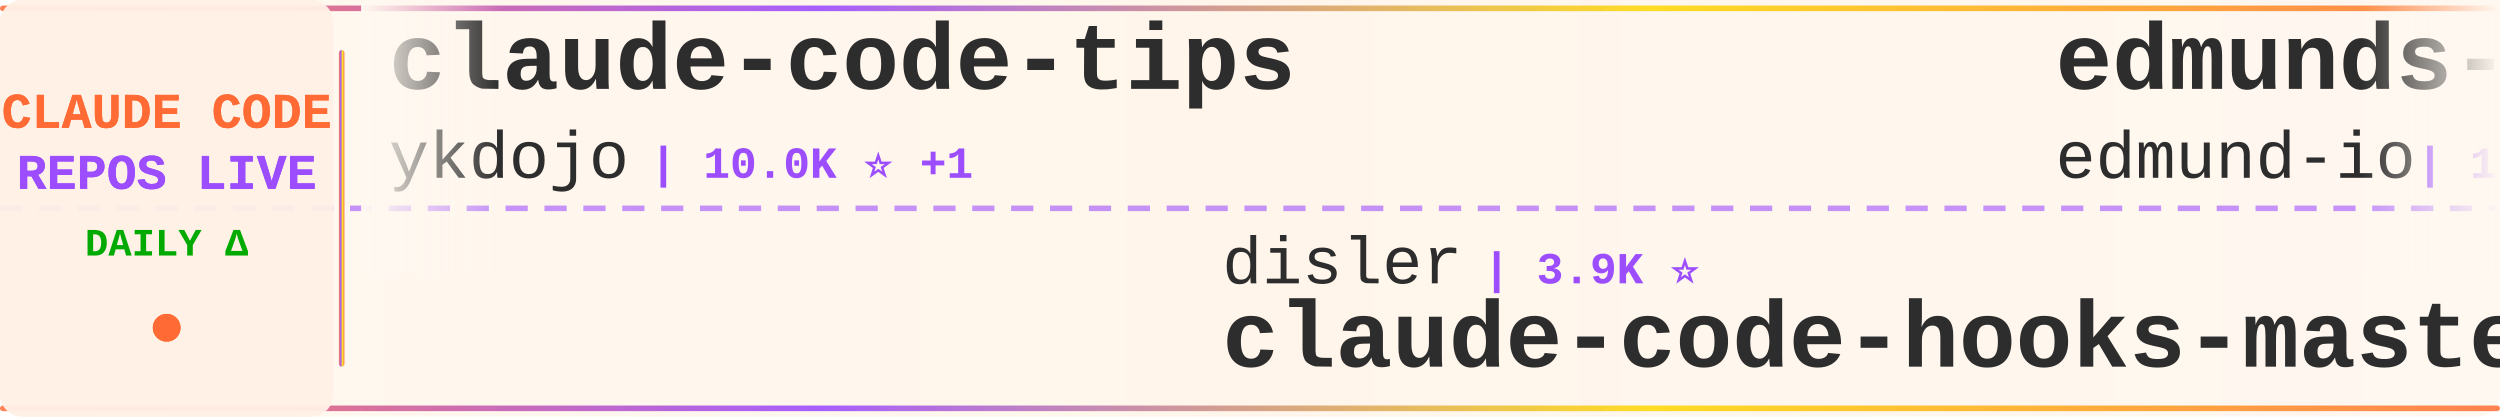
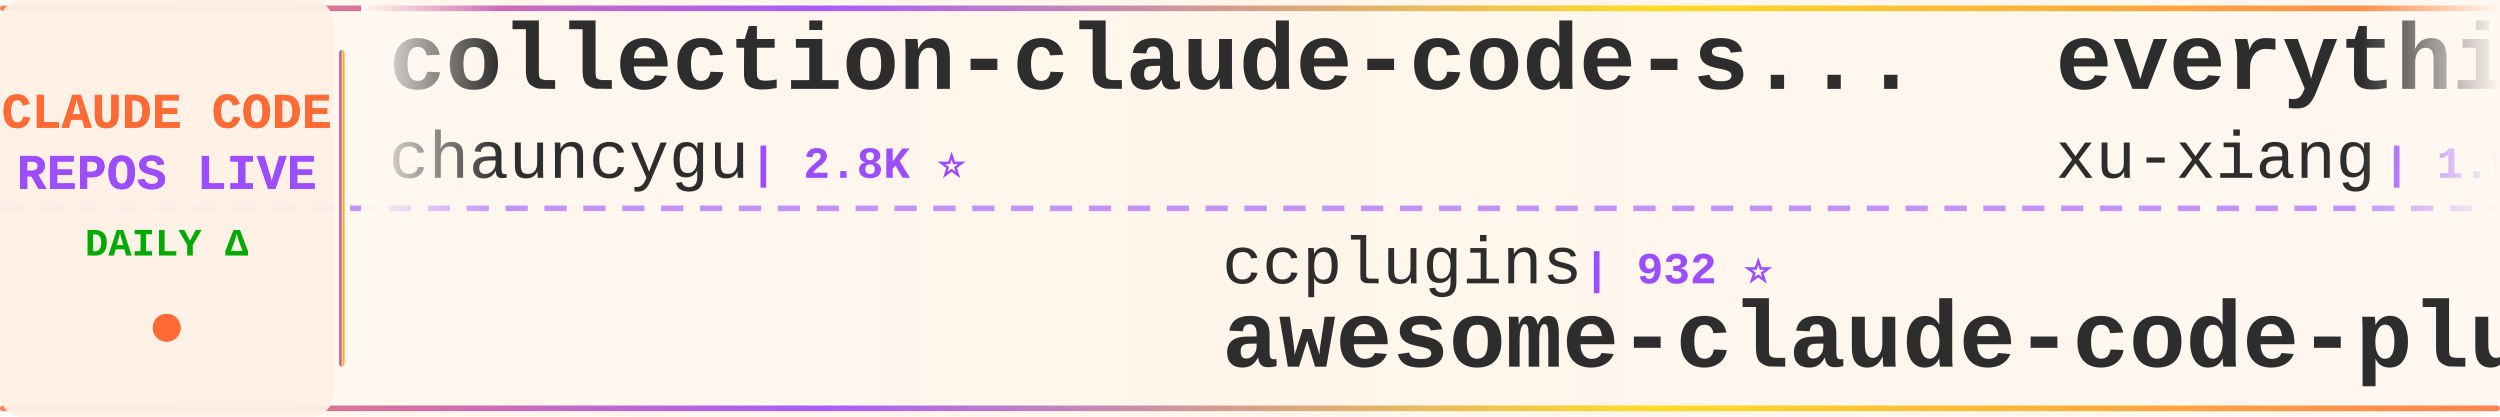
<svg xmlns="http://www.w3.org/2000/svg" width="900" height="150">
  <defs>
    <linearGradient id="tickerBg" x1="0%" y1="0%" x2="100%" y2="0%">
      <stop offset="0%" style="stop-color:#fff8f0;stop-opacity:0.98" />
      <stop offset="50%" style="stop-color:#fff5eb;stop-opacity:1" />
      <stop offset="100%" style="stop-color:#fff8f0;stop-opacity:0.98" />
    </linearGradient>
    <linearGradient id="borderGrad" x1="0%" y1="0%" x2="100%" y2="0%">
      <stop offset="0%" style="stop-color:#FF6B35;stop-opacity:0.85">
        <animate attributeName="stop-opacity" values="0.85;1;0.85" dur="2s" repeatCount="indefinite" />
      </stop>
      <stop offset="33%" style="stop-color:#9C4EFF;stop-opacity:0.9">
        <animate attributeName="stop-opacity" values="0.9;1;0.9" dur="2.2s" repeatCount="indefinite" />
      </stop>
      <stop offset="66%" style="stop-color:#FFD700;stop-opacity:0.85">
        <animate attributeName="stop-opacity" values="0.85;1;0.85" dur="1.8s" repeatCount="indefinite" />
      </stop>
      <stop offset="100%" style="stop-color:#FF6B35;stop-opacity:0.85">
        <animate attributeName="stop-opacity" values="0.85;1;0.85" dur="2s" repeatCount="indefinite" />
      </stop>
    </linearGradient>
    <filter id="textGlow">
      <feGaussianBlur stdDeviation="0.15" result="coloredBlur" />
      <feMerge>
        <feMergeNode in="coloredBlur" />
        <feMergeNode in="SourceGraphic" />
      </feMerge>
    </filter>
    <filter id="metricGlow">
      <feGaussianBlur stdDeviation="0.2" result="coloredBlur" />
      <feMerge>
        <feMergeNode in="coloredBlur" />
        <feMergeNode in="SourceGraphic" />
      </feMerge>
    </filter>
    <linearGradient id="leftFade" x1="0%" y1="0%" x2="100%" y2="0%">
      <stop offset="0%" style="stop-color:#fff8f0;stop-opacity:1" />
      <stop offset="100%" style="stop-color:#fff8f0;stop-opacity:0" />
    </linearGradient>
    <linearGradient id="rightFade" x1="0%" y1="0%" x2="100%" y2="0%">
      <stop offset="0%" style="stop-color:#fff8f0;stop-opacity:0" />
      <stop offset="100%" style="stop-color:#fff8f0;stop-opacity:1" />
    </linearGradient>
  </defs>
  <rect width="900" height="150" fill="url(#tickerBg)" rx="8" />
  <rect x="0" y="2" width="900" height="2" fill="url(#borderGrad)" rx="1" />
  <rect x="0" y="146" width="900" height="2" fill="url(#borderGrad)" rx="1" />
  <line x1="0" y1="75" x2="900" y2="75" stroke="#9C4EFF" stroke-width="2" stroke-dasharray="8 6" opacity="0.6" />
  <rect x="0" y="0" width="120" height="150" fill="#fff0e6" opacity="0.95" rx="8" />
  <text x="60" y="46" font-family="'Courier New', monospace" font-size="18" font-weight="bold" fill="#FF6B35" text-anchor="middle" filter="url(#textGlow)">
    CLAUDE CODE
  </text>
  <text x="60" y="68" font-family="'Courier New', monospace" font-size="18" font-weight="bold" fill="#9C4EFF" text-anchor="middle" filter="url(#textGlow)">
    REPOS LIVE
  </text>
  <text x="60" y="92" font-family="'Courier New', monospace" font-size="14" font-weight="bold" fill="#00aa00" text-anchor="middle">
    DAILY Δ
  </text>
  <circle cx="60" cy="118" r="5" fill="#FF6B35" filter="url(#metricGlow)">
    <animate attributeName="r" values="4;6;4" dur="1.5s" repeatCount="indefinite" />
    <animate attributeName="opacity" values="0.6;1;0.6" dur="1.5s" repeatCount="indefinite" />
  </circle>
  <rect x="122" y="18" width="2" height="114" fill="url(#borderGrad)" rx="1" />
  <clipPath id="tickerClip">
    <rect x="130" y="0" width="770" height="150" />
  </clipPath>
  <g clip-path="url(#tickerClip)">
    <g id="tickerItems">
      <animateTransform attributeName="transform" attributeType="XML" type="translate" from="0 0" to="-3000 0" dur="54s" repeatCount="indefinite" />
      <g transform="translate(0, 0)">
-         <text x="140" y="32" font-family="'Courier New', monospace" font-size="34" font-weight="bold" fill="#2d2d2d">claude-code-tips</text>
-         <text x="140" y="64" font-family="'Courier New', monospace" font-size="24" font-weight="normal" fill="#2d2d2d" opacity="1.0">ykdojo</text>
-         <text x="234" y="64" font-family="'Courier New', monospace" font-size="16" font-weight="bold" fill="#9C4EFF"> | 10.0K ⭐ +1</text>
+         <text x="140" y="32" font-family="'Courier New', monospace" font-size="34" font-weight="bold" fill="#2d2d2d">collection-claude-code-s...</text>
+         <text x="140" y="64" font-family="'Courier New', monospace" font-size="24" font-weight="normal" fill="#2d2d2d" opacity="1.0">chauncygu</text>
+         <text x="270" y="64" font-family="'Courier New', monospace" font-size="16" font-weight="bold" fill="#9C4EFF"> | 2.8K ⭐</text>
      </g>
      <g transform="translate(300, 0)">
-         <text x="140" y="102" font-family="'Courier New', monospace" font-size="24" font-weight="normal" fill="#2d2d2d" opacity="1.0">disler</text>
-         <text x="234" y="102" font-family="'Courier New', monospace" font-size="16" font-weight="bold" fill="#9C4EFF"> | 3.9K ⭐</text>
-         <text x="140" y="132" font-family="'Courier New', monospace" font-size="34" font-weight="bold" fill="#2d2d2d">claude-code-hooks-master...</text>
+         <text x="140" y="102" font-family="'Courier New', monospace" font-size="24" font-weight="normal" fill="#2d2d2d" opacity="1.0">ccplugins</text>
+         <text x="270" y="102" font-family="'Courier New', monospace" font-size="16" font-weight="bold" fill="#9C4EFF"> | 932 ⭐</text>
+         <text x="140" y="132" font-family="'Courier New', monospace" font-size="34" font-weight="bold" fill="#2d2d2d">awesome-claude-code-plug...</text>
      </g>
      <g transform="translate(600, 0)">
-         <text x="140" y="32" font-family="'Courier New', monospace" font-size="34" font-weight="bold" fill="#2d2d2d">edmunds-claude-code</text>
-         <text x="140" y="64" font-family="'Courier New', monospace" font-size="24" font-weight="normal" fill="#2d2d2d" opacity="1.0">edmund-io</text>
-         <text x="270" y="64" font-family="'Courier New', monospace" font-size="16" font-weight="bold" fill="#9C4EFF"> | 1.5K ⭐</text>
+         <text x="140" y="32" font-family="'Courier New', monospace" font-size="34" font-weight="bold" fill="#2d2d2d">everything-claude-code-z...</text>
+         <text x="140" y="64" font-family="'Courier New', monospace" font-size="24" font-weight="normal" fill="#2d2d2d" opacity="1.0">xu-xiang</text>
+         <text x="258" y="64" font-family="'Courier New', monospace" font-size="16" font-weight="bold" fill="#9C4EFF"> | 1.9K ⭐ +2</text>
      </g>
      <g transform="translate(900, 0)">
-         <text x="140" y="102" font-family="'Courier New', monospace" font-size="24" font-weight="normal" fill="#2d2d2d" opacity="1.0">alejandrobalderas</text>
-         <text x="366" y="102" font-family="'Courier New', monospace" font-size="16" font-weight="bold" fill="#9C4EFF"> | 2.8K ⭐</text>
-         <text x="140" y="132" font-family="'Courier New', monospace" font-size="34" font-weight="bold" fill="#2d2d2d">claude-code-from-source</text>
+         <text x="140" y="102" font-family="'Courier New', monospace" font-size="24" font-weight="normal" fill="#2d2d2d" opacity="1.0">davila7</text>
+         <text x="246" y="102" font-family="'Courier New', monospace" font-size="16" font-weight="bold" fill="#9C4EFF"> | 30.6K ⭐ +3</text>
+         <text x="140" y="132" font-family="'Courier New', monospace" font-size="34" font-weight="bold" fill="#2d2d2d">claude-code-templates</text>
      </g>
      <g transform="translate(1200, 0)">
-         <text x="140" y="32" font-family="'Courier New', monospace" font-size="34" font-weight="bold" fill="#2d2d2d">claude-code-from-scratch</text>
-         <text x="140" y="64" font-family="'Courier New', monospace" font-size="24" font-weight="normal" fill="#2d2d2d" opacity="1.0">Windy3f3f3f3f</text>
-         <text x="318" y="64" font-family="'Courier New', monospace" font-size="16" font-weight="bold" fill="#9C4EFF"> | 2.6K ⭐ +2</text>
+         <text x="140" y="32" font-family="'Courier New', monospace" font-size="34" font-weight="bold" fill="#2d2d2d">claude-code-hooks-master...</text>
+         <text x="140" y="64" font-family="'Courier New', monospace" font-size="24" font-weight="normal" fill="#2d2d2d" opacity="1.0">disler</text>
+         <text x="234" y="64" font-family="'Courier New', monospace" font-size="16" font-weight="bold" fill="#9C4EFF"> | 3.9K ⭐</text>
      </g>
      <g transform="translate(1500, 0)">
-         <text x="140" y="102" font-family="'Courier New', monospace" font-size="24" font-weight="normal" fill="#2d2d2d" opacity="1.0">Alishahryar1</text>
-         <text x="306" y="102" font-family="'Courier New', monospace" font-size="16" font-weight="bold" fill="#9C4EFF"> | 53.6K ⭐ +23</text>
-         <text x="140" y="132" font-family="'Courier New', monospace" font-size="34" font-weight="bold" fill="#2d2d2d">free-claude-code</text>
+         <text x="140" y="102" font-family="'Courier New', monospace" font-size="24" font-weight="normal" fill="#2d2d2d" opacity="1.0">AprilNEA</text>
+         <text x="258" y="102" font-family="'Courier New', monospace" font-size="16" font-weight="bold" fill="#9C4EFF"> | 392 ⭐</text>
+         <text x="140" y="132" font-family="'Courier New', monospace" font-size="34" font-weight="bold" fill="#2d2d2d">claude-code-source</text>
      </g>
      <g transform="translate(1800, 0)">
-         <text x="140" y="32" font-family="'Courier New', monospace" font-size="34" font-weight="bold" fill="#2d2d2d">ECC</text>
-         <text x="140" y="64" font-family="'Courier New', monospace" font-size="24" font-weight="normal" fill="#2d2d2d" opacity="1.0">affaan-m</text>
-         <text x="258" y="64" font-family="'Courier New', monospace" font-size="16" font-weight="bold" fill="#9C4EFF"> | 252.0K ⭐ +465</text>
+         <text x="140" y="32" font-family="'Courier New', monospace" font-size="34" font-weight="bold" fill="#2d2d2d">claude-code-source-code-...</text>
+         <text x="140" y="64" font-family="'Courier New', monospace" font-size="24" font-weight="normal" fill="#2d2d2d" opacity="1.0">ghuntley</text>
+         <text x="258" y="64" font-family="'Courier New', monospace" font-size="16" font-weight="bold" fill="#9C4EFF"> | 991 ⭐</text>
      </g>
      <g transform="translate(2100, 0)">
-         <text x="140" y="102" font-family="'Courier New', monospace" font-size="24" font-weight="normal" fill="#2d2d2d" opacity="1.0">anthropics</text>
-         <text x="282" y="102" font-family="'Courier New', monospace" font-size="16" font-weight="bold" fill="#9C4EFF"> | 970 ⭐</text>
-         <text x="140" y="132" font-family="'Courier New', monospace" font-size="34" font-weight="bold" fill="#2d2d2d">claude-code-base-action</text>
+         <text x="140" y="102" font-family="'Courier New', monospace" font-size="24" font-weight="normal" fill="#2d2d2d" opacity="1.0">asgeirtj</text>
+         <text x="258" y="102" font-family="'Courier New', monospace" font-size="16" font-weight="bold" fill="#9C4EFF"> | 64.3K ⭐ +15</text>
+         <text x="140" y="132" font-family="'Courier New', monospace" font-size="34" font-weight="bold" fill="#2d2d2d">system_prompts_leaks</text>
      </g>
      <g transform="translate(2400, 0)">
-         <text x="140" y="32" font-family="'Courier New', monospace" font-size="34" font-weight="bold" fill="#2d2d2d">claude-code-reverse</text>
-         <text x="140" y="64" font-family="'Courier New', monospace" font-size="24" font-weight="normal" fill="#2d2d2d" opacity="1.0">Yuyz0112</text>
-         <text x="258" y="64" font-family="'Courier New', monospace" font-size="16" font-weight="bold" fill="#9C4EFF"> | 2.4K ⭐</text>
+         <text x="140" y="32" font-family="'Courier New', monospace" font-size="34" font-weight="bold" fill="#2d2d2d">claude-coder</text>
+         <text x="140" y="64" font-family="'Courier New', monospace" font-size="24" font-weight="normal" fill="#2d2d2d" opacity="1.0">kodu-ai</text>
+         <text x="246" y="64" font-family="'Courier New', monospace" font-size="16" font-weight="bold" fill="#9C4EFF"> | 5.2K ⭐</text>
      </g>
      <g transform="translate(2700, 0)">
-         <text x="140" y="102" font-family="'Courier New', monospace" font-size="24" font-weight="normal" fill="#2d2d2d" opacity="1.0">sugyan</text>
-         <text x="234" y="102" font-family="'Courier New', monospace" font-size="16" font-weight="bold" fill="#9C4EFF"> | 1.1K ⭐</text>
-         <text x="140" y="132" font-family="'Courier New', monospace" font-size="34" font-weight="bold" fill="#2d2d2d">claude-code-webui</text>
+         <text x="140" y="102" font-family="'Courier New', monospace" font-size="24" font-weight="normal" fill="#2d2d2d" opacity="1.0">repowise-dev</text>
+         <text x="306" y="102" font-family="'Courier New', monospace" font-size="16" font-weight="bold" fill="#9C4EFF"> | 1.2K ⭐</text>
+         <text x="140" y="132" font-family="'Courier New', monospace" font-size="34" font-weight="bold" fill="#2d2d2d">claude-code-prompts</text>
      </g>
      <g transform="translate(3000, 0)">
-         <text x="140" y="32" font-family="'Courier New', monospace" font-size="34" font-weight="bold" fill="#2d2d2d">claude-code-tips</text>
-         <text x="140" y="64" font-family="'Courier New', monospace" font-size="24" font-weight="normal" fill="#2d2d2d" opacity="1.0">ykdojo</text>
-         <text x="234" y="64" font-family="'Courier New', monospace" font-size="16" font-weight="bold" fill="#9C4EFF"> | 10.0K ⭐ +1</text>
+         <text x="140" y="32" font-family="'Courier New', monospace" font-size="34" font-weight="bold" fill="#2d2d2d">collection-claude-code-s...</text>
+         <text x="140" y="64" font-family="'Courier New', monospace" font-size="24" font-weight="normal" fill="#2d2d2d" opacity="1.0">chauncygu</text>
+         <text x="270" y="64" font-family="'Courier New', monospace" font-size="16" font-weight="bold" fill="#9C4EFF"> | 2.8K ⭐</text>
      </g>
      <g transform="translate(3300, 0)">
-         <text x="140" y="102" font-family="'Courier New', monospace" font-size="24" font-weight="normal" fill="#2d2d2d" opacity="1.0">disler</text>
-         <text x="234" y="102" font-family="'Courier New', monospace" font-size="16" font-weight="bold" fill="#9C4EFF"> | 3.9K ⭐</text>
-         <text x="140" y="132" font-family="'Courier New', monospace" font-size="34" font-weight="bold" fill="#2d2d2d">claude-code-hooks-master...</text>
+         <text x="140" y="102" font-family="'Courier New', monospace" font-size="24" font-weight="normal" fill="#2d2d2d" opacity="1.0">ccplugins</text>
+         <text x="270" y="102" font-family="'Courier New', monospace" font-size="16" font-weight="bold" fill="#9C4EFF"> | 932 ⭐</text>
+         <text x="140" y="132" font-family="'Courier New', monospace" font-size="34" font-weight="bold" fill="#2d2d2d">awesome-claude-code-plug...</text>
      </g>
      <g transform="translate(3600, 0)">
-         <text x="140" y="32" font-family="'Courier New', monospace" font-size="34" font-weight="bold" fill="#2d2d2d">edmunds-claude-code</text>
-         <text x="140" y="64" font-family="'Courier New', monospace" font-size="24" font-weight="normal" fill="#2d2d2d" opacity="1.0">edmund-io</text>
-         <text x="270" y="64" font-family="'Courier New', monospace" font-size="16" font-weight="bold" fill="#9C4EFF"> | 1.5K ⭐</text>
+         <text x="140" y="32" font-family="'Courier New', monospace" font-size="34" font-weight="bold" fill="#2d2d2d">everything-claude-code-z...</text>
+         <text x="140" y="64" font-family="'Courier New', monospace" font-size="24" font-weight="normal" fill="#2d2d2d" opacity="1.0">xu-xiang</text>
+         <text x="258" y="64" font-family="'Courier New', monospace" font-size="16" font-weight="bold" fill="#9C4EFF"> | 1.9K ⭐ +2</text>
      </g>
      <g transform="translate(3900, 0)">
-         <text x="140" y="102" font-family="'Courier New', monospace" font-size="24" font-weight="normal" fill="#2d2d2d" opacity="1.0">alejandrobalderas</text>
-         <text x="366" y="102" font-family="'Courier New', monospace" font-size="16" font-weight="bold" fill="#9C4EFF"> | 2.8K ⭐</text>
-         <text x="140" y="132" font-family="'Courier New', monospace" font-size="34" font-weight="bold" fill="#2d2d2d">claude-code-from-source</text>
+         <text x="140" y="102" font-family="'Courier New', monospace" font-size="24" font-weight="normal" fill="#2d2d2d" opacity="1.0">davila7</text>
+         <text x="246" y="102" font-family="'Courier New', monospace" font-size="16" font-weight="bold" fill="#9C4EFF"> | 30.6K ⭐ +3</text>
+         <text x="140" y="132" font-family="'Courier New', monospace" font-size="34" font-weight="bold" fill="#2d2d2d">claude-code-templates</text>
      </g>
    </g>
  </g>
  <rect x="130" y="0" width="50" height="100" fill="url(#leftFade)" />
  <rect x="850" y="0" width="50" height="100" fill="url(#rightFade)" />
</svg>
